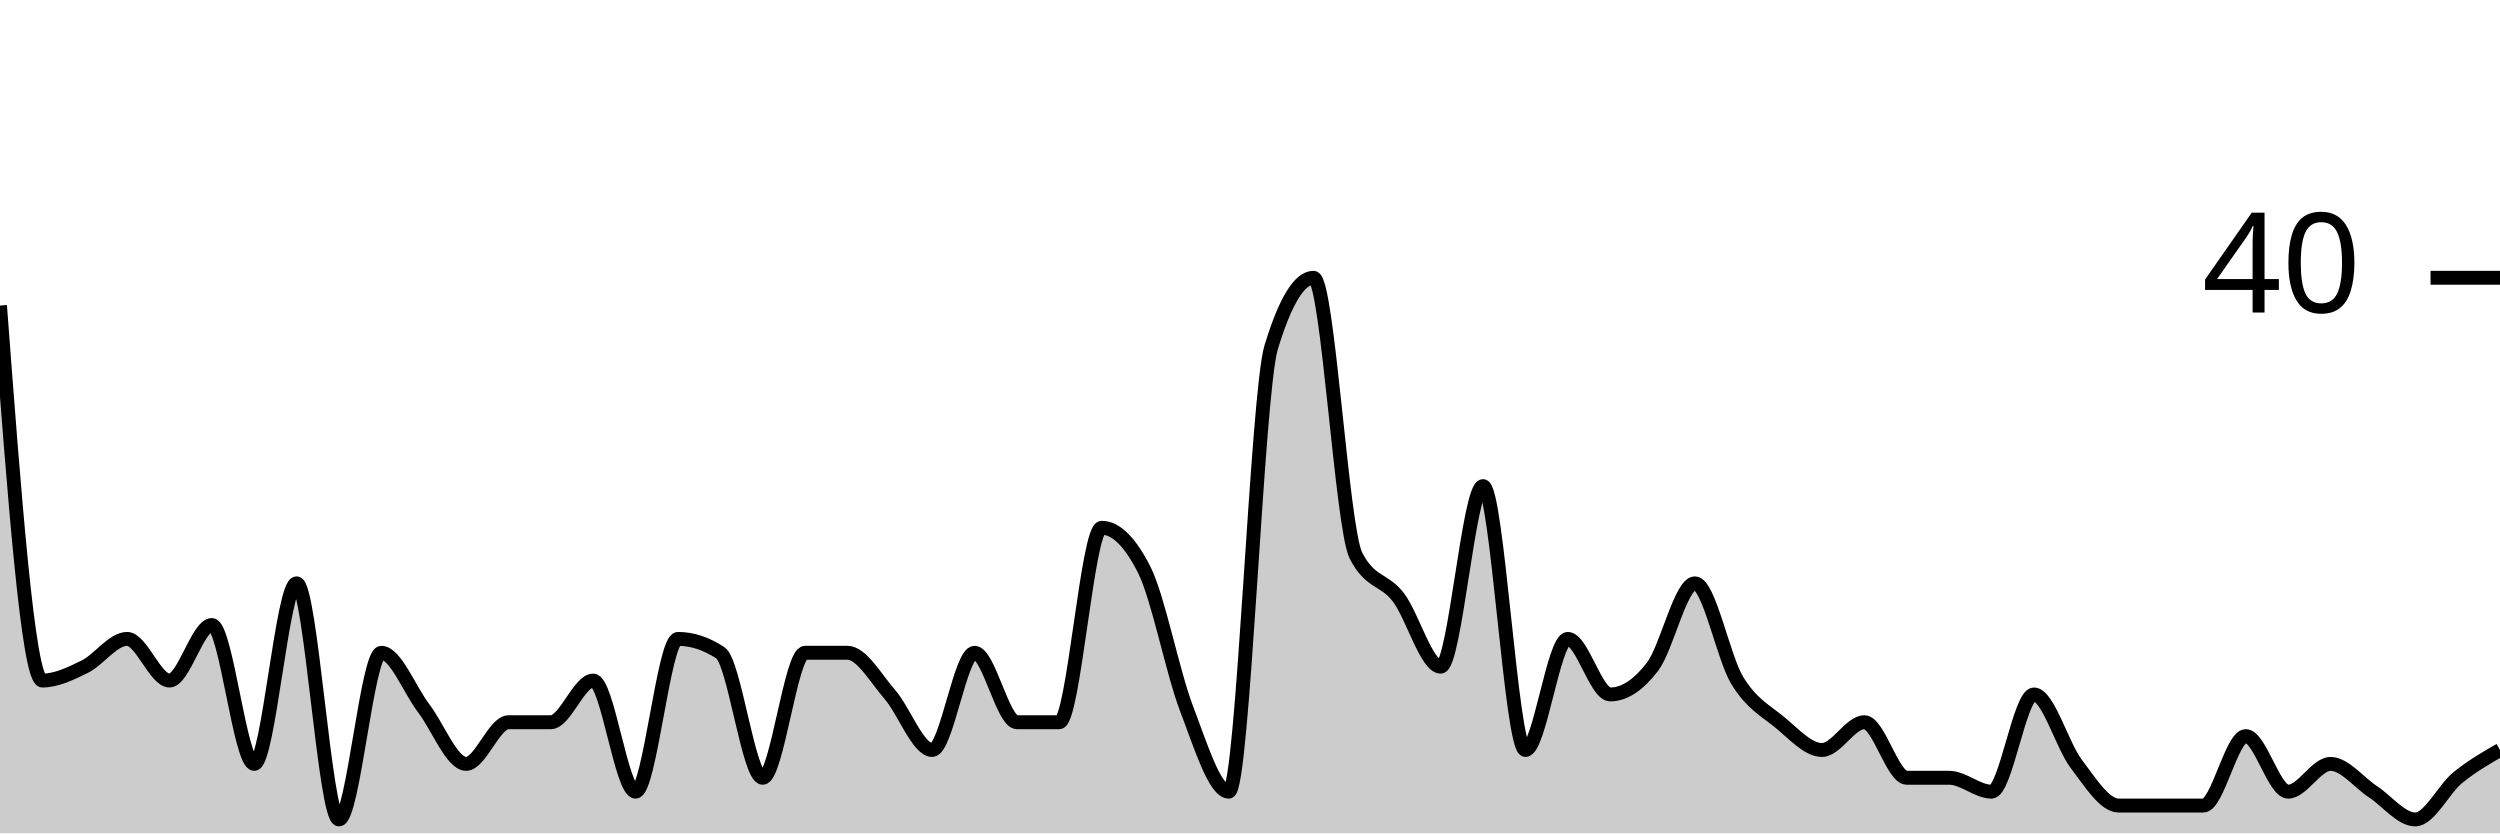
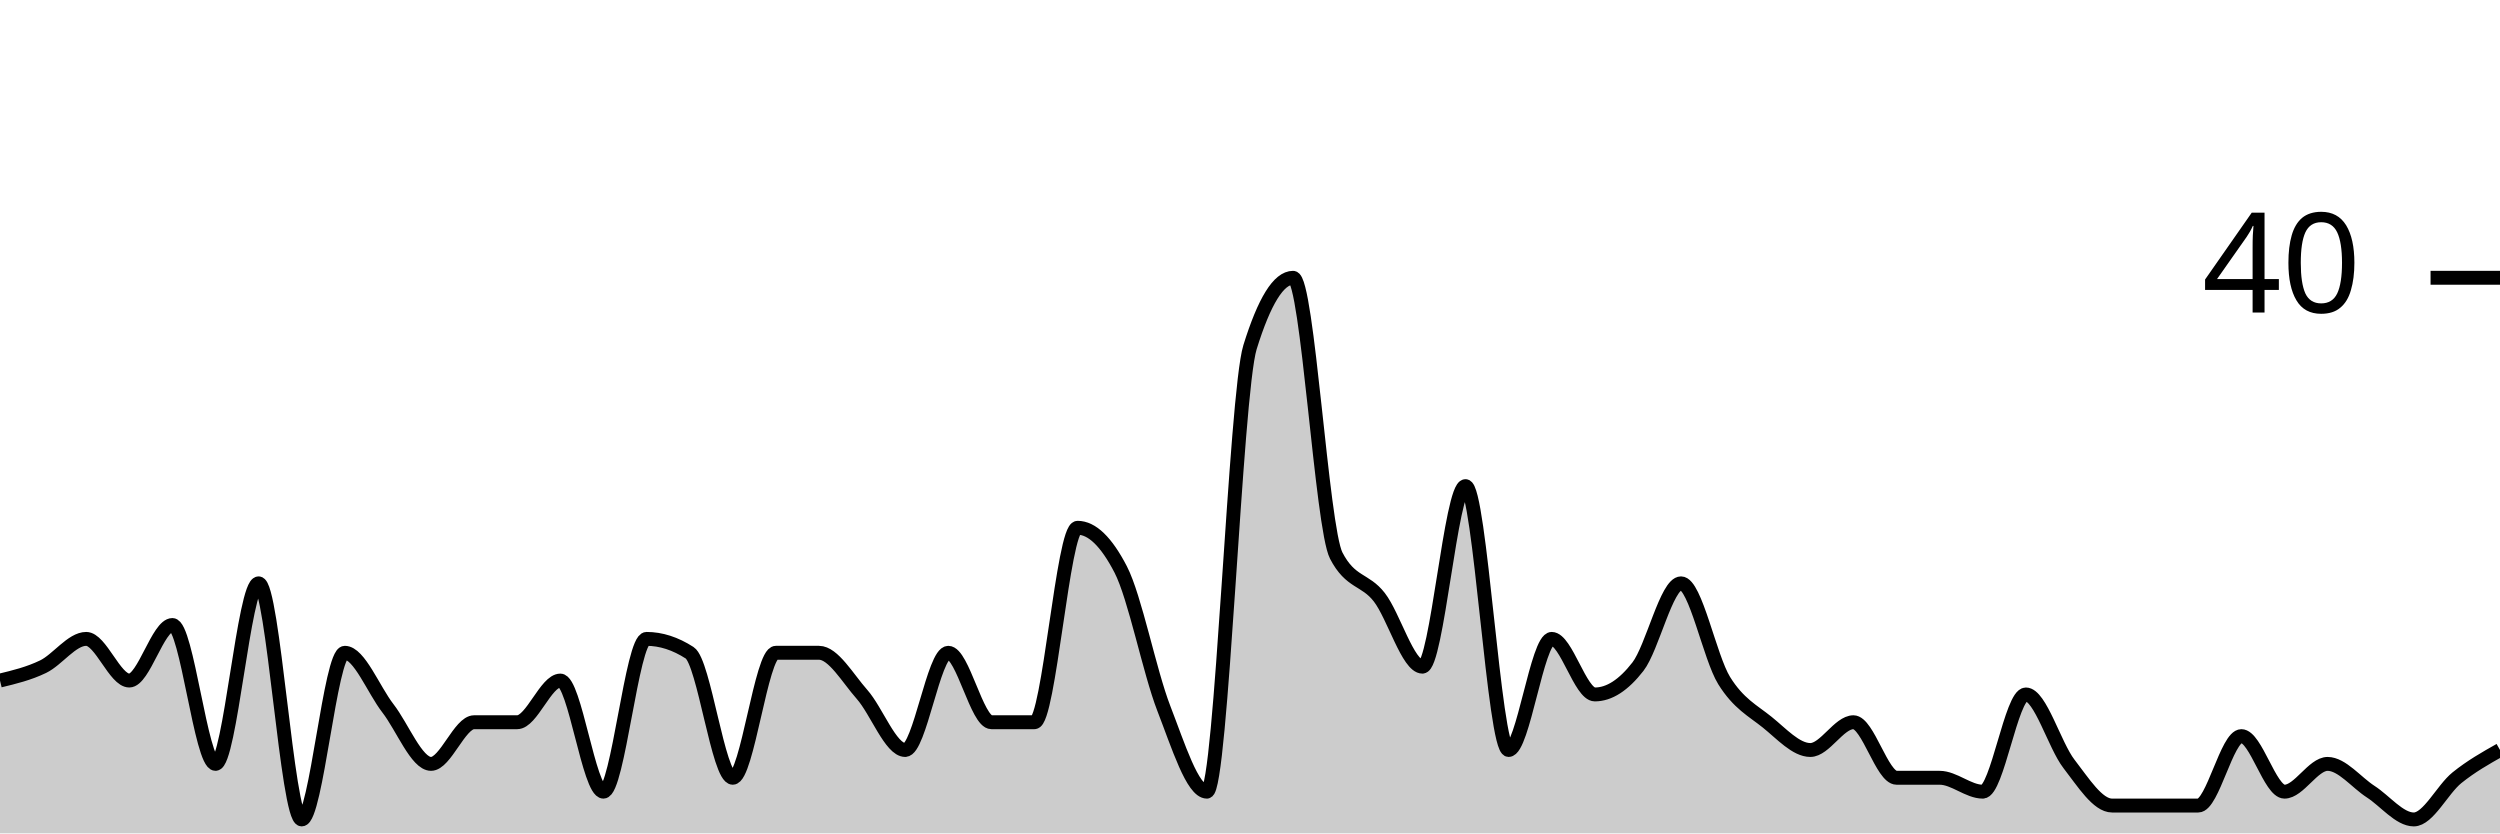
<svg xmlns="http://www.w3.org/2000/svg" viewBox="0 0 180 60">
  <g transform="translate(0,20)">
-     <path class="area" fill="rgba(0, 0, 0, 0.2)" d="M0,2C1.017,15.5,2.034,29,3.051,29C4.068,29,5.085,28.5,6.102,28C7.119,27.5,8.136,26,9.153,26C10.169,26,11.186,29,12.203,29C13.22,29,14.237,25,15.254,25C16.271,25,17.288,35,18.305,35C19.322,35,20.339,22,21.356,22C22.373,22,23.39,39,24.407,39C25.424,39,26.441,27,27.458,27C28.475,27,29.492,29.667,30.508,31C31.525,32.333,32.542,35,33.559,35C34.576,35,35.593,32,36.61,32C37.627,32,38.644,32,39.661,32C40.678,32,41.695,29,42.712,29C43.729,29,44.746,37,45.763,37C46.78,37,47.797,26,48.814,26C49.831,26,50.847,26.333,51.864,27C52.881,27.667,53.898,36,54.915,36C55.932,36,56.949,27,57.966,27C58.983,27,60,27,61.017,27C62.034,27,63.051,28.833,64.068,30C65.085,31.167,66.102,34,67.119,34C68.136,34,69.153,27,70.169,27C71.186,27,72.203,32,73.22,32C74.237,32,75.254,32,76.271,32C77.288,32,78.305,18,79.322,18C80.339,18,81.356,19,82.373,21C83.39,23,84.407,28.333,85.424,31C86.441,33.667,87.458,37,88.475,37C89.492,37,90.508,8.333,91.525,5C92.542,1.667,93.559,0,94.576,0C95.593,0,96.61,18,97.627,20C98.644,22,99.661,21.667,100.678,23C101.695,24.333,102.712,28,103.729,28C104.746,28,105.763,15,106.78,15C107.797,15,108.814,34,109.831,34C110.847,34,111.864,26,112.881,26C113.898,26,114.915,30,115.932,30C116.949,30,117.966,29.333,118.983,28C120,26.667,121.017,22,122.034,22C123.051,22,124.068,27.333,125.085,29C126.102,30.667,127.119,31.167,128.136,32C129.153,32.833,130.169,34,131.186,34C132.203,34,133.22,32,134.237,32C135.254,32,136.271,36,137.288,36C138.305,36,139.322,36,140.339,36C141.356,36,142.373,37,143.39,37C144.407,37,145.424,30,146.441,30C147.458,30,148.475,33.667,149.492,35C150.508,36.333,151.525,38,152.542,38C153.559,38,154.576,38,155.593,38C156.61,38,157.627,38,158.644,38C159.661,38,160.678,33,161.695,33C162.712,33,163.729,37,164.746,37C165.763,37,166.78,35,167.797,35C168.814,35,169.831,36.333,170.847,37C171.864,37.667,172.881,39,173.898,39C174.915,39,175.932,36.833,176.949,36C177.966,35.167,178.983,34.583,180,34L180,40C178.983,40,177.966,40,176.949,40C175.932,40,174.915,40,173.898,40C172.881,40,171.864,40,170.847,40C169.831,40,168.814,40,167.797,40C166.78,40,165.763,40,164.746,40C163.729,40,162.712,40,161.695,40C160.678,40,159.661,40,158.644,40C157.627,40,156.61,40,155.593,40C154.576,40,153.559,40,152.542,40C151.525,40,150.508,40,149.492,40C148.475,40,147.458,40,146.441,40C145.424,40,144.407,40,143.39,40C142.373,40,141.356,40,140.339,40C139.322,40,138.305,40,137.288,40C136.271,40,135.254,40,134.237,40C133.22,40,132.203,40,131.186,40C130.169,40,129.153,40,128.136,40C127.119,40,126.102,40,125.085,40C124.068,40,123.051,40,122.034,40C121.017,40,120,40,118.983,40C117.966,40,116.949,40,115.932,40C114.915,40,113.898,40,112.881,40C111.864,40,110.847,40,109.831,40C108.814,40,107.797,40,106.78,40C105.763,40,104.746,40,103.729,40C102.712,40,101.695,40,100.678,40C99.661,40,98.644,40,97.627,40C96.61,40,95.593,40,94.576,40C93.559,40,92.542,40,91.525,40C90.508,40,89.492,40,88.475,40C87.458,40,86.441,40,85.424,40C84.407,40,83.39,40,82.373,40C81.356,40,80.339,40,79.322,40C78.305,40,77.288,40,76.271,40C75.254,40,74.237,40,73.22,40C72.203,40,71.186,40,70.169,40C69.153,40,68.136,40,67.119,40C66.102,40,65.085,40,64.068,40C63.051,40,62.034,40,61.017,40C60,40,58.983,40,57.966,40C56.949,40,55.932,40,54.915,40C53.898,40,52.881,40,51.864,40C50.847,40,49.831,40,48.814,40C47.797,40,46.78,40,45.763,40C44.746,40,43.729,40,42.712,40C41.695,40,40.678,40,39.661,40C38.644,40,37.627,40,36.61,40C35.593,40,34.576,40,33.559,40C32.542,40,31.525,40,30.508,40C29.492,40,28.475,40,27.458,40C26.441,40,25.424,40,24.407,40C23.39,40,22.373,40,21.356,40C20.339,40,19.322,40,18.305,40C17.288,40,16.271,40,15.254,40C14.237,40,13.22,40,12.203,40C11.186,40,10.169,40,9.153,40C8.136,40,7.119,40,6.102,40C5.085,40,4.068,40,3.051,40C2.034,40,1.017,40,0,40Z" />
-     <path class="line" stroke="black" fill="none" d="M0,2C1.017,15.5,2.034,29,3.051,29C4.068,29,5.085,28.5,6.102,28C7.119,27.5,8.136,26,9.153,26C10.169,26,11.186,29,12.203,29C13.22,29,14.237,25,15.254,25C16.271,25,17.288,35,18.305,35C19.322,35,20.339,22,21.356,22C22.373,22,23.39,39,24.407,39C25.424,39,26.441,27,27.458,27C28.475,27,29.492,29.667,30.508,31C31.525,32.333,32.542,35,33.559,35C34.576,35,35.593,32,36.61,32C37.627,32,38.644,32,39.661,32C40.678,32,41.695,29,42.712,29C43.729,29,44.746,37,45.763,37C46.78,37,47.797,26,48.814,26C49.831,26,50.847,26.333,51.864,27C52.881,27.667,53.898,36,54.915,36C55.932,36,56.949,27,57.966,27C58.983,27,60,27,61.017,27C62.034,27,63.051,28.833,64.068,30C65.085,31.167,66.102,34,67.119,34C68.136,34,69.153,27,70.169,27C71.186,27,72.203,32,73.22,32C74.237,32,75.254,32,76.271,32C77.288,32,78.305,18,79.322,18C80.339,18,81.356,19,82.373,21C83.39,23,84.407,28.333,85.424,31C86.441,33.667,87.458,37,88.475,37C89.492,37,90.508,8.333,91.525,5C92.542,1.667,93.559,0,94.576,0C95.593,0,96.61,18,97.627,20C98.644,22,99.661,21.667,100.678,23C101.695,24.333,102.712,28,103.729,28C104.746,28,105.763,15,106.78,15C107.797,15,108.814,34,109.831,34C110.847,34,111.864,26,112.881,26C113.898,26,114.915,30,115.932,30C116.949,30,117.966,29.333,118.983,28C120,26.667,121.017,22,122.034,22C123.051,22,124.068,27.333,125.085,29C126.102,30.667,127.119,31.167,128.136,32C129.153,32.833,130.169,34,131.186,34C132.203,34,133.22,32,134.237,32C135.254,32,136.271,36,137.288,36C138.305,36,139.322,36,140.339,36C141.356,36,142.373,37,143.39,37C144.407,37,145.424,30,146.441,30C147.458,30,148.475,33.667,149.492,35C150.508,36.333,151.525,38,152.542,38C153.559,38,154.576,38,155.593,38C156.61,38,157.627,38,158.644,38C159.661,38,160.678,33,161.695,33C162.712,33,163.729,37,164.746,37C165.763,37,166.78,35,167.797,35C168.814,35,169.831,36.333,170.847,37C171.864,37.667,172.881,39,173.898,39C174.915,39,175.932,36.833,176.949,36C177.966,35.167,178.983,34.583,180,34" />
+     <path class="area" fill="rgba(0, 0, 0, 0.2)" d="M0,29C1.034,28.75,2.069,28.5,3.103,28C4.138,27.5,5.172,26,6.207,26C7.241,26,8.276,29,9.31,29C10.345,29,11.379,25,12.414,25C13.448,25,14.483,35,15.517,35C16.552,35,17.586,22,18.621,22C19.655,22,20.69,39,21.724,39C22.759,39,23.793,27,24.828,27C25.862,27,26.897,29.667,27.931,31C28.966,32.333,30,35,31.034,35C32.069,35,33.103,32,34.138,32C35.172,32,36.207,32,37.241,32C38.276,32,39.31,29,40.345,29C41.379,29,42.414,37,43.448,37C44.483,37,45.517,26,46.552,26C47.586,26,48.621,26.333,49.655,27C50.69,27.667,51.724,36,52.759,36C53.793,36,54.828,27,55.862,27C56.897,27,57.931,27,58.966,27C60,27,61.034,28.833,62.069,30C63.103,31.167,64.138,34,65.172,34C66.207,34,67.241,27,68.276,27C69.31,27,70.345,32,71.379,32C72.414,32,73.448,32,74.483,32C75.517,32,76.552,18,77.586,18C78.621,18,79.655,19,80.69,21C81.724,23,82.759,28.333,83.793,31C84.828,33.667,85.862,37,86.897,37C87.931,37,88.966,8.333,90,5C91.034,1.667,92.069,0,93.103,0C94.138,0,95.172,18,96.207,20C97.241,22,98.276,21.667,99.31,23C100.345,24.333,101.379,28,102.414,28C103.448,28,104.483,15,105.517,15C106.552,15,107.586,34,108.621,34C109.655,34,110.69,26,111.724,26C112.759,26,113.793,30,114.828,30C115.862,30,116.897,29.333,117.931,28C118.966,26.667,120,22,121.034,22C122.069,22,123.103,27.333,124.138,29C125.172,30.667,126.207,31.167,127.241,32C128.276,32.833,129.31,34,130.345,34C131.379,34,132.414,32,133.448,32C134.483,32,135.517,36,136.552,36C137.586,36,138.621,36,139.655,36C140.69,36,141.724,37,142.759,37C143.793,37,144.828,30,145.862,30C146.897,30,147.931,33.667,148.966,35C150,36.333,151.034,38,152.069,38C153.103,38,154.138,38,155.172,38C156.207,38,157.241,38,158.276,38C159.31,38,160.345,33,161.379,33C162.414,33,163.448,37,164.483,37C165.517,37,166.552,35,167.586,35C168.621,35,169.655,36.333,170.69,37C171.724,37.667,172.759,39,173.793,39C174.828,39,175.862,36.833,176.897,36C177.931,35.167,178.966,34.583,180,34L180,40C178.966,40,177.931,40,176.897,40C175.862,40,174.828,40,173.793,40C172.759,40,171.724,40,170.69,40C169.655,40,168.621,40,167.586,40C166.552,40,165.517,40,164.483,40C163.448,40,162.414,40,161.379,40C160.345,40,159.31,40,158.276,40C157.241,40,156.207,40,155.172,40C154.138,40,153.103,40,152.069,40C151.034,40,150,40,148.966,40C147.931,40,146.897,40,145.862,40C144.828,40,143.793,40,142.759,40C141.724,40,140.69,40,139.655,40C138.621,40,137.586,40,136.552,40C135.517,40,134.483,40,133.448,40C132.414,40,131.379,40,130.345,40C129.31,40,128.276,40,127.241,40C126.207,40,125.172,40,124.138,40C123.103,40,122.069,40,121.034,40C120,40,118.966,40,117.931,40C116.897,40,115.862,40,114.828,40C113.793,40,112.759,40,111.724,40C110.69,40,109.655,40,108.621,40C107.586,40,106.552,40,105.517,40C104.483,40,103.448,40,102.414,40C101.379,40,100.345,40,99.31,40C98.276,40,97.241,40,96.207,40C95.172,40,94.138,40,93.103,40C92.069,40,91.034,40,90,40C88.966,40,87.931,40,86.897,40C85.862,40,84.828,40,83.793,40C82.759,40,81.724,40,80.69,40C79.655,40,78.621,40,77.586,40C76.552,40,75.517,40,74.483,40C73.448,40,72.414,40,71.379,40C70.345,40,69.31,40,68.276,40C67.241,40,66.207,40,65.172,40C64.138,40,63.103,40,62.069,40C61.034,40,60,40,58.966,40C57.931,40,56.897,40,55.862,40C54.828,40,53.793,40,52.759,40C51.724,40,50.69,40,49.655,40C48.621,40,47.586,40,46.552,40C45.517,40,44.483,40,43.448,40C42.414,40,41.379,40,40.345,40C39.31,40,38.276,40,37.241,40C36.207,40,35.172,40,34.138,40C33.103,40,32.069,40,31.034,40C30,40,28.966,40,27.931,40C26.897,40,25.862,40,24.828,40C23.793,40,22.759,40,21.724,40C20.69,40,19.655,40,18.621,40C17.586,40,16.552,40,15.517,40C14.483,40,13.448,40,12.414,40C11.379,40,10.345,40,9.31,40C8.276,40,7.241,40,6.207,40C5.172,40,4.138,40,3.103,40C2.069,40,1.034,40,0,40Z" />
+     <path class="line" stroke="black" fill="none" d="M0,29C1.034,28.75,2.069,28.5,3.103,28C4.138,27.5,5.172,26,6.207,26C7.241,26,8.276,29,9.31,29C10.345,29,11.379,25,12.414,25C13.448,25,14.483,35,15.517,35C16.552,35,17.586,22,18.621,22C19.655,22,20.69,39,21.724,39C22.759,39,23.793,27,24.828,27C25.862,27,26.897,29.667,27.931,31C28.966,32.333,30,35,31.034,35C32.069,35,33.103,32,34.138,32C35.172,32,36.207,32,37.241,32C38.276,32,39.31,29,40.345,29C41.379,29,42.414,37,43.448,37C44.483,37,45.517,26,46.552,26C47.586,26,48.621,26.333,49.655,27C50.69,27.667,51.724,36,52.759,36C53.793,36,54.828,27,55.862,27C56.897,27,57.931,27,58.966,27C60,27,61.034,28.833,62.069,30C63.103,31.167,64.138,34,65.172,34C66.207,34,67.241,27,68.276,27C69.31,27,70.345,32,71.379,32C72.414,32,73.448,32,74.483,32C75.517,32,76.552,18,77.586,18C78.621,18,79.655,19,80.69,21C81.724,23,82.759,28.333,83.793,31C84.828,33.667,85.862,37,86.897,37C87.931,37,88.966,8.333,90,5C91.034,1.667,92.069,0,93.103,0C94.138,0,95.172,18,96.207,20C97.241,22,98.276,21.667,99.31,23C100.345,24.333,101.379,28,102.414,28C103.448,28,104.483,15,105.517,15C106.552,15,107.586,34,108.621,34C109.655,34,110.69,26,111.724,26C112.759,26,113.793,30,114.828,30C115.862,30,116.897,29.333,117.931,28C118.966,26.667,120,22,121.034,22C122.069,22,123.103,27.333,124.138,29C125.172,30.667,126.207,31.167,127.241,32C128.276,32.833,129.31,34,130.345,34C131.379,34,132.414,32,133.448,32C134.483,32,135.517,36,136.552,36C137.586,36,138.621,36,139.655,36C140.69,36,141.724,37,142.759,37C143.793,37,144.828,30,145.862,30C146.897,30,147.931,33.667,148.966,35C150,36.333,151.034,38,152.069,38C153.103,38,154.138,38,155.172,38C156.207,38,157.241,38,158.276,38C159.31,38,160.345,33,161.379,33C162.414,33,163.448,37,164.483,37C165.517,37,166.552,35,167.586,35C168.621,35,169.655,36.333,170.69,37C171.724,37.667,172.759,39,173.793,39C174.828,39,175.862,36.833,176.897,36C177.931,35.167,178.966,34.583,180,34" />
    <path class="axis-ceiling" stroke-width="1" stroke="black" fill="none" d="M175,0L180,0" />
    <text class="axis-ceiling-label" font-family="sans-serif" text-anchor="end" font-size="10px" x="170" y="2.5">40</text>
  </g>
</svg>
